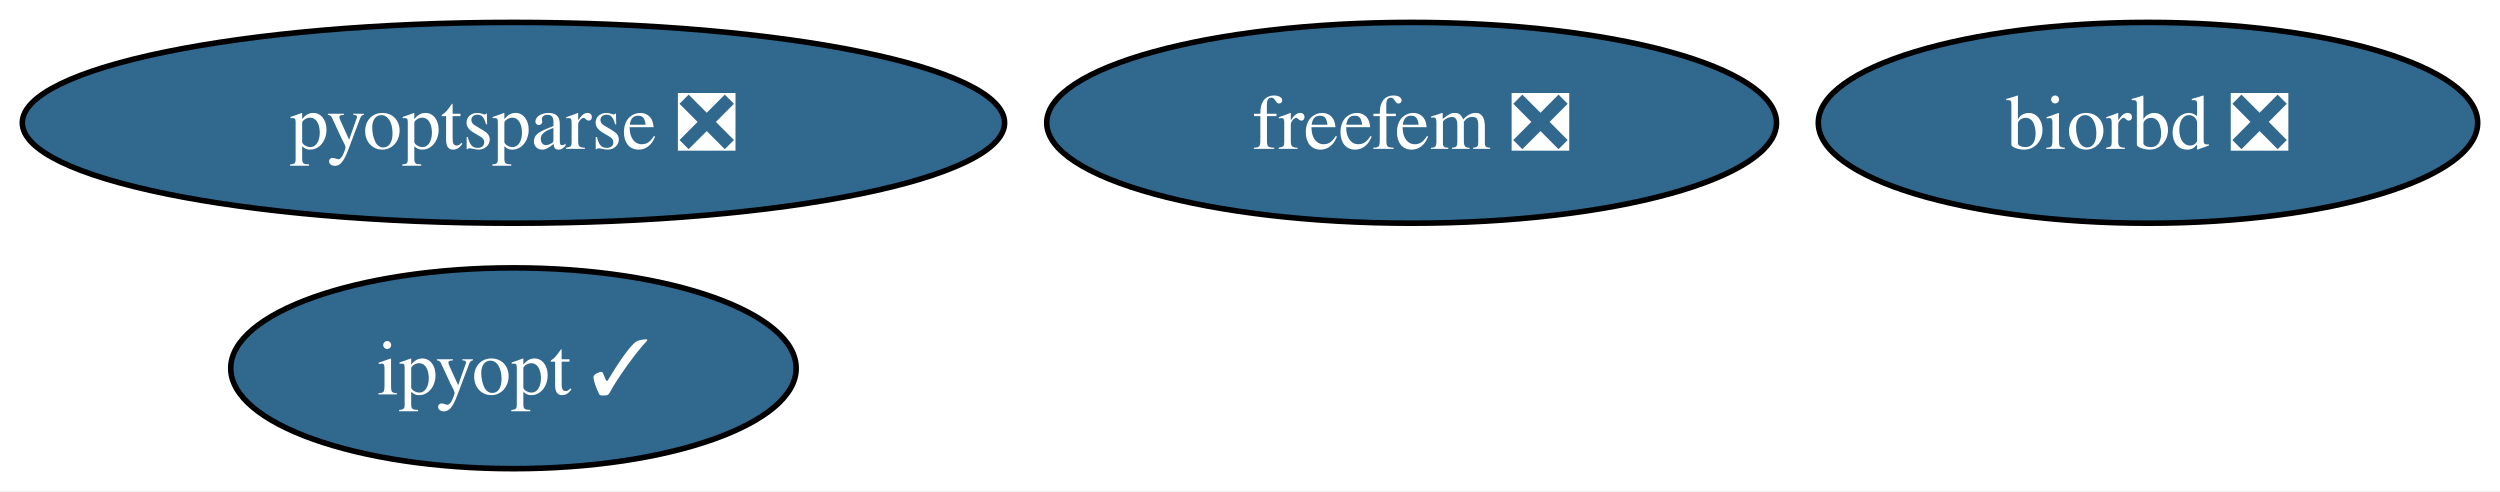
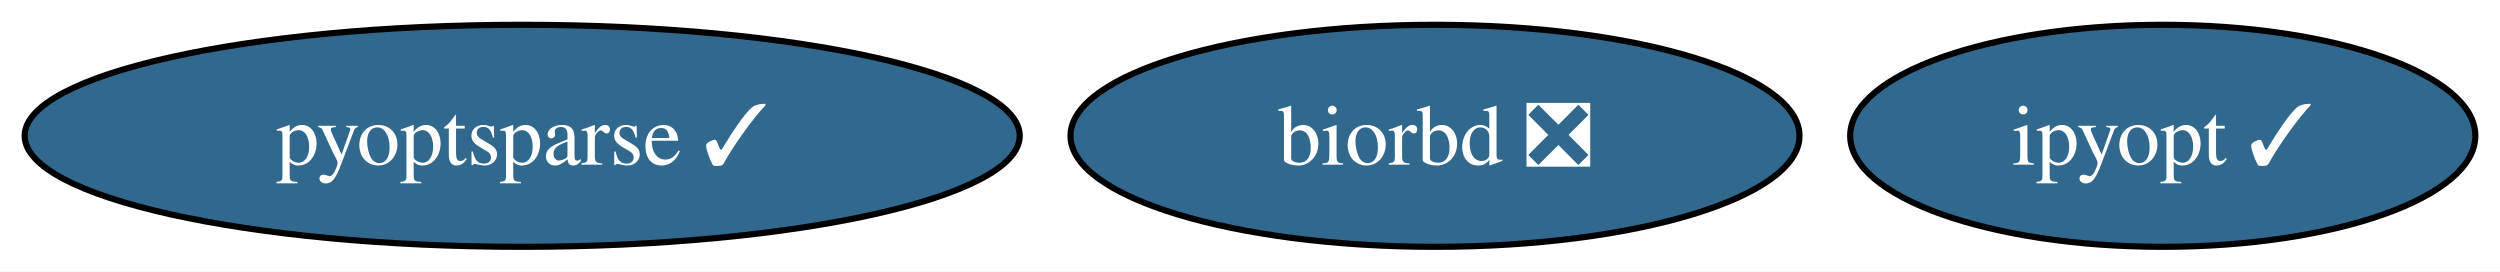
- <svg xmlns="http://www.w3.org/2000/svg" xmlns:xlink="http://www.w3.org/1999/xlink" width="448pt" height="88pt" viewBox="0.00 0.00 448.14 88.00">
-   <g id="graph0" class="graph" transform="scale(1 1) rotate(0) translate(4 84)">
-     <polygon fill="white" stroke="none" points="-4,4 -4,-84 444.14,-84 444.14,4 -4,4" />
+ <svg xmlns="http://www.w3.org/2000/svg" xmlns:xlink="http://www.w3.org/1999/xlink" width="405pt" height="44pt" viewBox="0.00 0.00 405.35 44.00">
+   <g id="graph0" class="graph" transform="scale(1 1) rotate(0) translate(4 40)">
+     <polygon fill="white" stroke="none" points="-4,4 -4,-40 401.35,-40 401.35,4 -4,4" />
    <g id="node1" class="node">
      <g id="a_node1">
        <a xlink:href="https://github.com/conda-forge/biorbd-feedstock/pull/115" xlink:title="biorbd ❎">
-           <ellipse fill="#31688e" stroke="black" cx="381.04" cy="-62" rx="59.1" ry="18" />
-           <text text-anchor="middle" x="381.04" y="-57.33" font-family="Times,serif" font-size="14.00" fill="white">biorbd ❎</text>
+           <ellipse fill="#31688e" stroke="black" cx="228.67" cy="-18" rx="59.1" ry="18" />
+           <text text-anchor="middle" x="228.67" y="-13.32" font-family="Times,serif" font-size="14.00" fill="white">biorbd ❎</text>
        </a>
      </g>
    </g>
    <g id="node2" class="node">
      <g id="a_node2">
        <a xlink:href="https://github.com/conda-forge/ipyopt-feedstock/pull/32" xlink:title="ipyopt ✓">
-           <ellipse fill="#31688e" stroke="black" cx="88.04" cy="-18" rx="50.68" ry="18" />
-           <text text-anchor="middle" x="88.04" y="-13.32" font-family="Times,serif" font-size="14.00" fill="white">ipyopt ✓</text>
+           <ellipse fill="#31688e" stroke="black" cx="346.67" cy="-18" rx="50.68" ry="18" />
+           <text text-anchor="middle" x="346.67" y="-13.32" font-family="Times,serif" font-size="14.00" fill="white">ipyopt ✓</text>
        </a>
      </g>
    </g>
    <g id="node3" class="node">
      <g id="a_node3">
-         <a xlink:href="https://github.com/conda-forge/pyoptsparse-feedstock/pull/46" xlink:title="pyoptsparse ❎">
-           <ellipse fill="#31688e" stroke="black" cx="88.04" cy="-62" rx="88.04" ry="18" />
-           <text text-anchor="middle" x="88.04" y="-57.33" font-family="Times,serif" font-size="14.00" fill="white">pyoptsparse ❎</text>
-         </a>
-       </g>
-     </g>
-     <g id="node4" class="node">
-       <g id="a_node4">
-         <a xlink:href="https://github.com/conda-forge/freefem-feedstock/pull/23" xlink:title="freefem ❎">
-           <ellipse fill="#31688e" stroke="black" cx="249.04" cy="-62" rx="65.41" ry="18" />
-           <text text-anchor="middle" x="249.04" y="-57.33" font-family="Times,serif" font-size="14.00" fill="white">freefem ❎</text>
+         <a xlink:href="https://github.com/conda-forge/pyoptsparse-feedstock/pull/46" xlink:title="pyoptsparse ✓">
+           <ellipse fill="#31688e" stroke="black" cx="80.67" cy="-18" rx="80.67" ry="18" />
+           <text text-anchor="middle" x="80.67" y="-13.32" font-family="Times,serif" font-size="14.00" fill="white">pyoptsparse ✓</text>
        </a>
      </g>
    </g>
  </g>
</svg>
